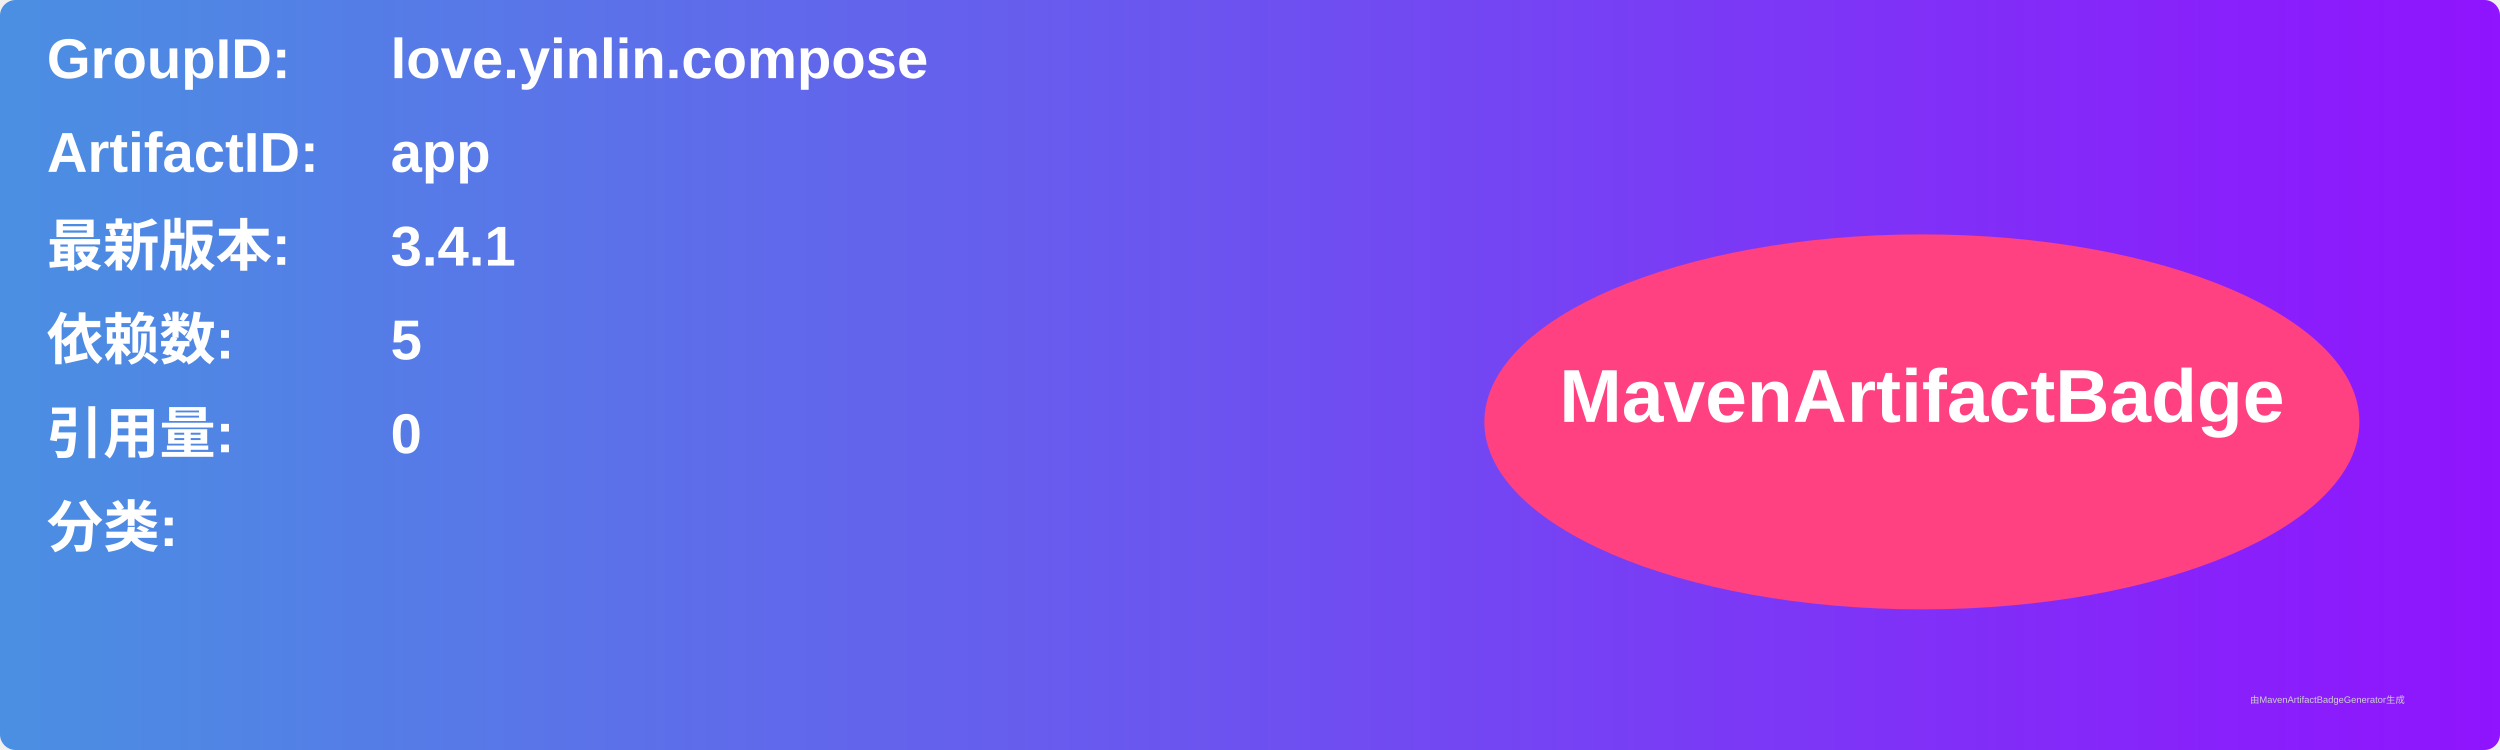
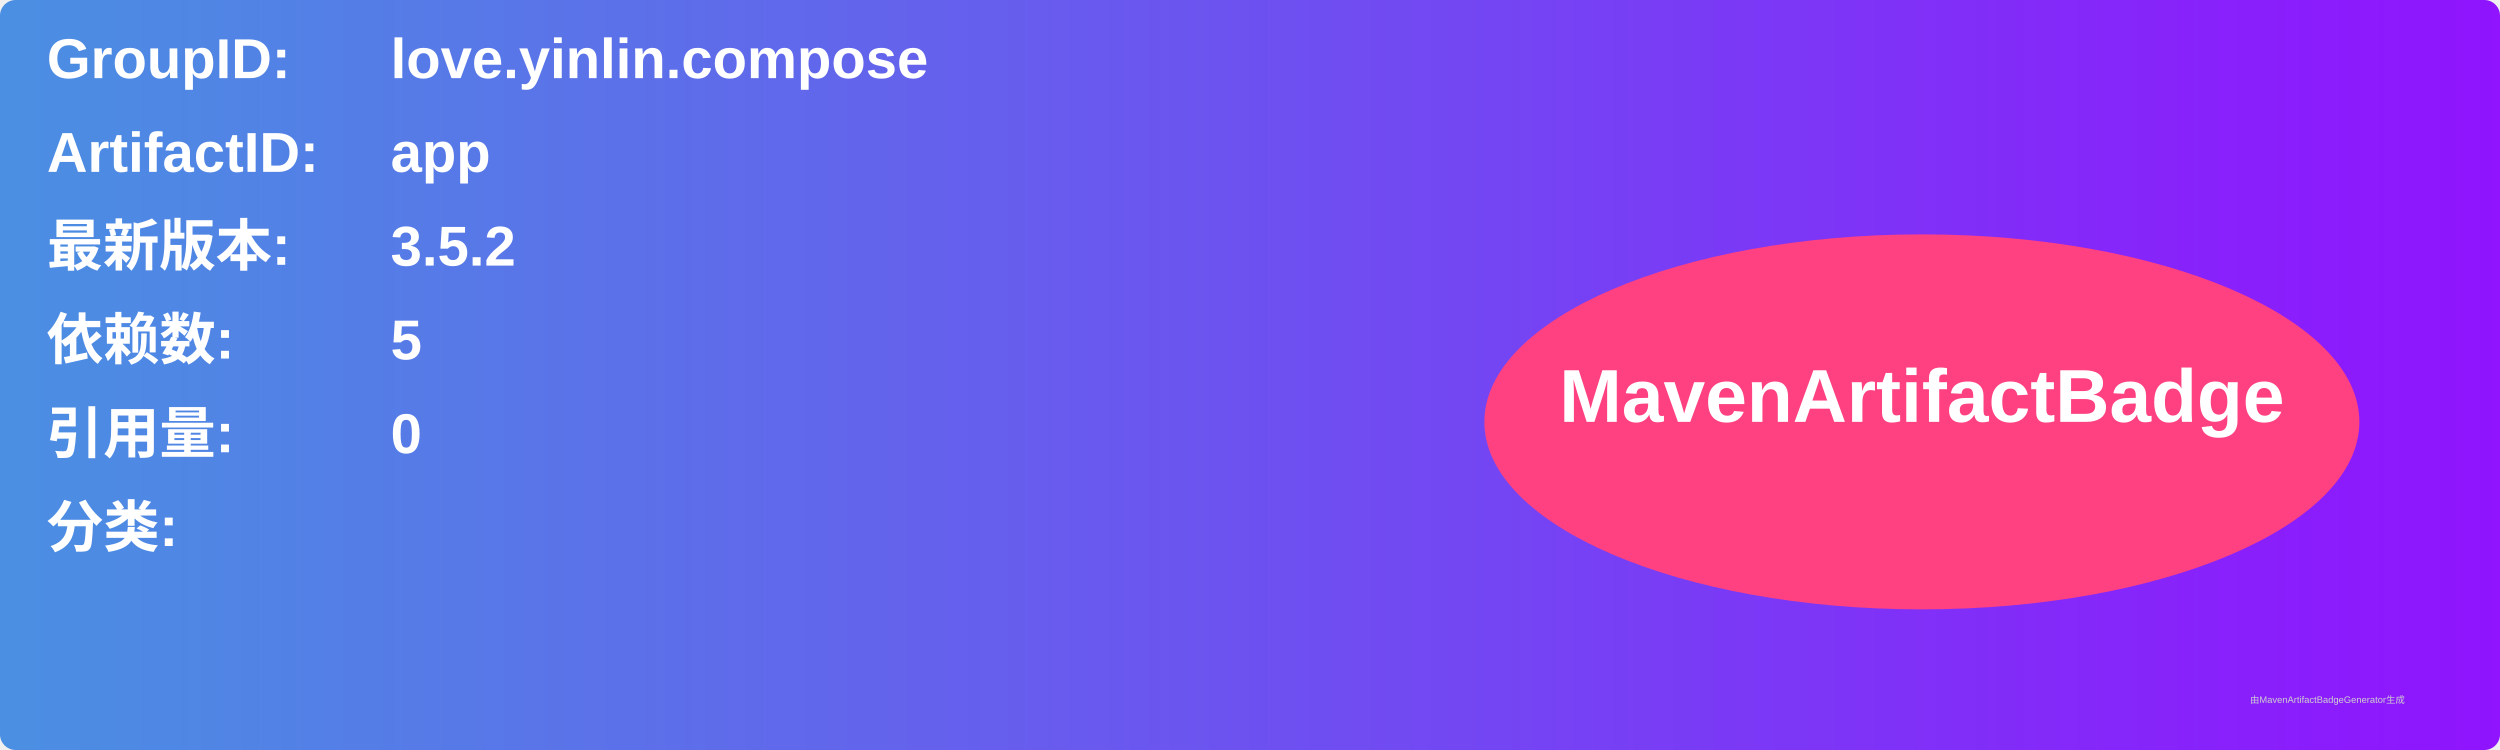
<svg xmlns="http://www.w3.org/2000/svg" width="800" height="240" viewBox="0 0 800 240">
  <linearGradient id="grad" x1="0%" y1="0%" x2="100%" y2="0%">
    <stop offset="0%" stop-color="#4a90e2" />
    <stop offset="100%" stop-color="#9013fe" />
  </linearGradient>
  <rect width="100%" height="100%" rx="5" ry="5" fill="url(#grad)" />
  <g transform="translate(15, 15)">
    <text x="0" y="10" font-family="Arial" font-size="18" fill="white" font-weight="bold" width="260">GroupID:</text>
    <text x="110" y="10" font-family="Arial" font-size="18" fill="white" font-weight="bold" width="460">love.yinlin.compose</text>
    <text x="0" y="40" font-family="Arial" font-size="18" fill="white" font-weight="bold" width="260">ArtifactID:</text>
    <text x="110" y="40" font-family="Arial" font-size="18" fill="white" font-weight="bold" width="460">app</text>
    <text x="0" y="70" font-family="Arial" font-size="18" fill="white" font-weight="bold">最新版本:</text>
    <text x="110" y="70" font-family="Arial" font-size="18" fill="white" font-weight="bold">
-       <tspan font-weight="bold">3.4.1</tspan>
+       <tspan font-weight="bold">3.5.2</tspan>
    </text>
    <text x="0" y="100" font-family="Arial" font-size="18" fill="white" font-weight="bold">依赖数: </text>
    <text x="110" y="100" font-family="Arial" font-size="18" fill="white">
      <tspan font-weight="bold">5</tspan>
    </text>
    <text x="0" y="130" font-family="Arial" font-size="18" fill="white" font-weight="bold">引用量: </text>
    <text x="110" y="130" font-family="Arial" font-size="18" fill="white">
      <tspan font-weight="bold">0</tspan>
    </text>
    <text x="0" y="160" font-family="Arial" font-size="18" fill="white" font-weight="bold">分类:</text>
    <text x="10" y="190" font-family="Arial" font-size="10" fill="white">
      <tspan font-weight="bold" />
    </text>
    <ellipse cx="600" cy="120" rx="140" ry="60" fill="#ff4081" />
    <text x="600" y="120" text-anchor="middle" font-family="Arial" font-size="24" fill="white" font-weight="bold">MavenArtifactBadge</text>
  </g>
  <text x="720" y="225" font-family="Arial" font-size="3" fill="#d0d0d0">由MavenArtifactBadgeGenerator生成</text>
</svg>
